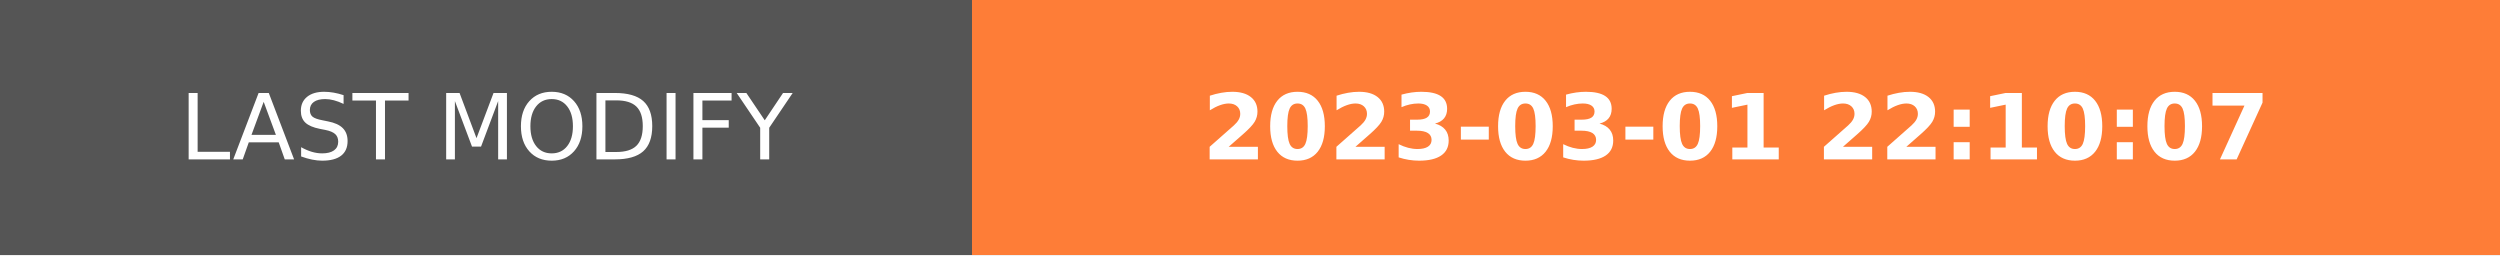
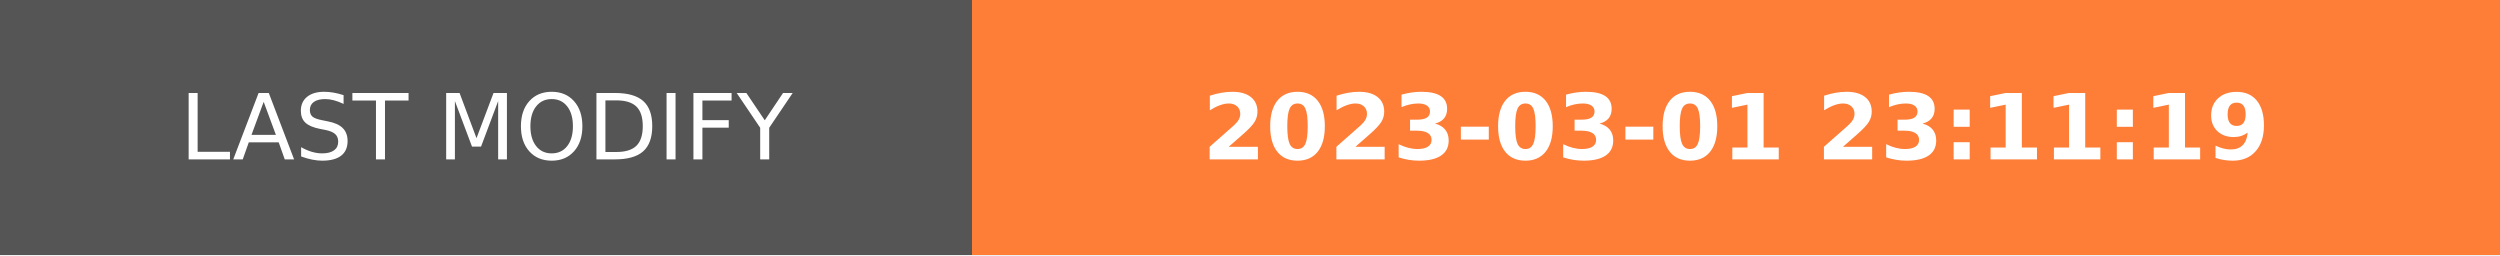
- <svg xmlns="http://www.w3.org/2000/svg" width="274.5" height="28" role="img" aria-label="LAST MODIFY: 2023-03-01 22:10:07">
+ <svg xmlns="http://www.w3.org/2000/svg" width="274.5" height="28" role="img" aria-label="LAST MODIFY: 2023-03-01 23:11:19">
  <g shape-rendering="crispEdges">
    <rect width="106.75" height="28" fill="#555" />
    <rect x="106.75" width="167.75" height="28" fill="#fe7d37" />
  </g>
  <g fill="#fff" text-anchor="middle" font-family="Verdana,Geneva,DejaVu Sans,sans-serif" text-rendering="geometricPrecision" font-size="100">
    <text transform="scale(.1)" x="533.75" y="175" textLength="827.5" fill="#fff">LAST MODIFY</text>
-     <text transform="scale(.1)" x="1906.25" y="175" textLength="1437.5" fill="#fff" font-weight="bold">2023-03-01 22:10:07</text>
+     <text transform="scale(.1)" x="1906.25" y="175" textLength="1437.5" fill="#fff" font-weight="bold">2023-03-01 23:11:19</text>
  </g>
</svg>
